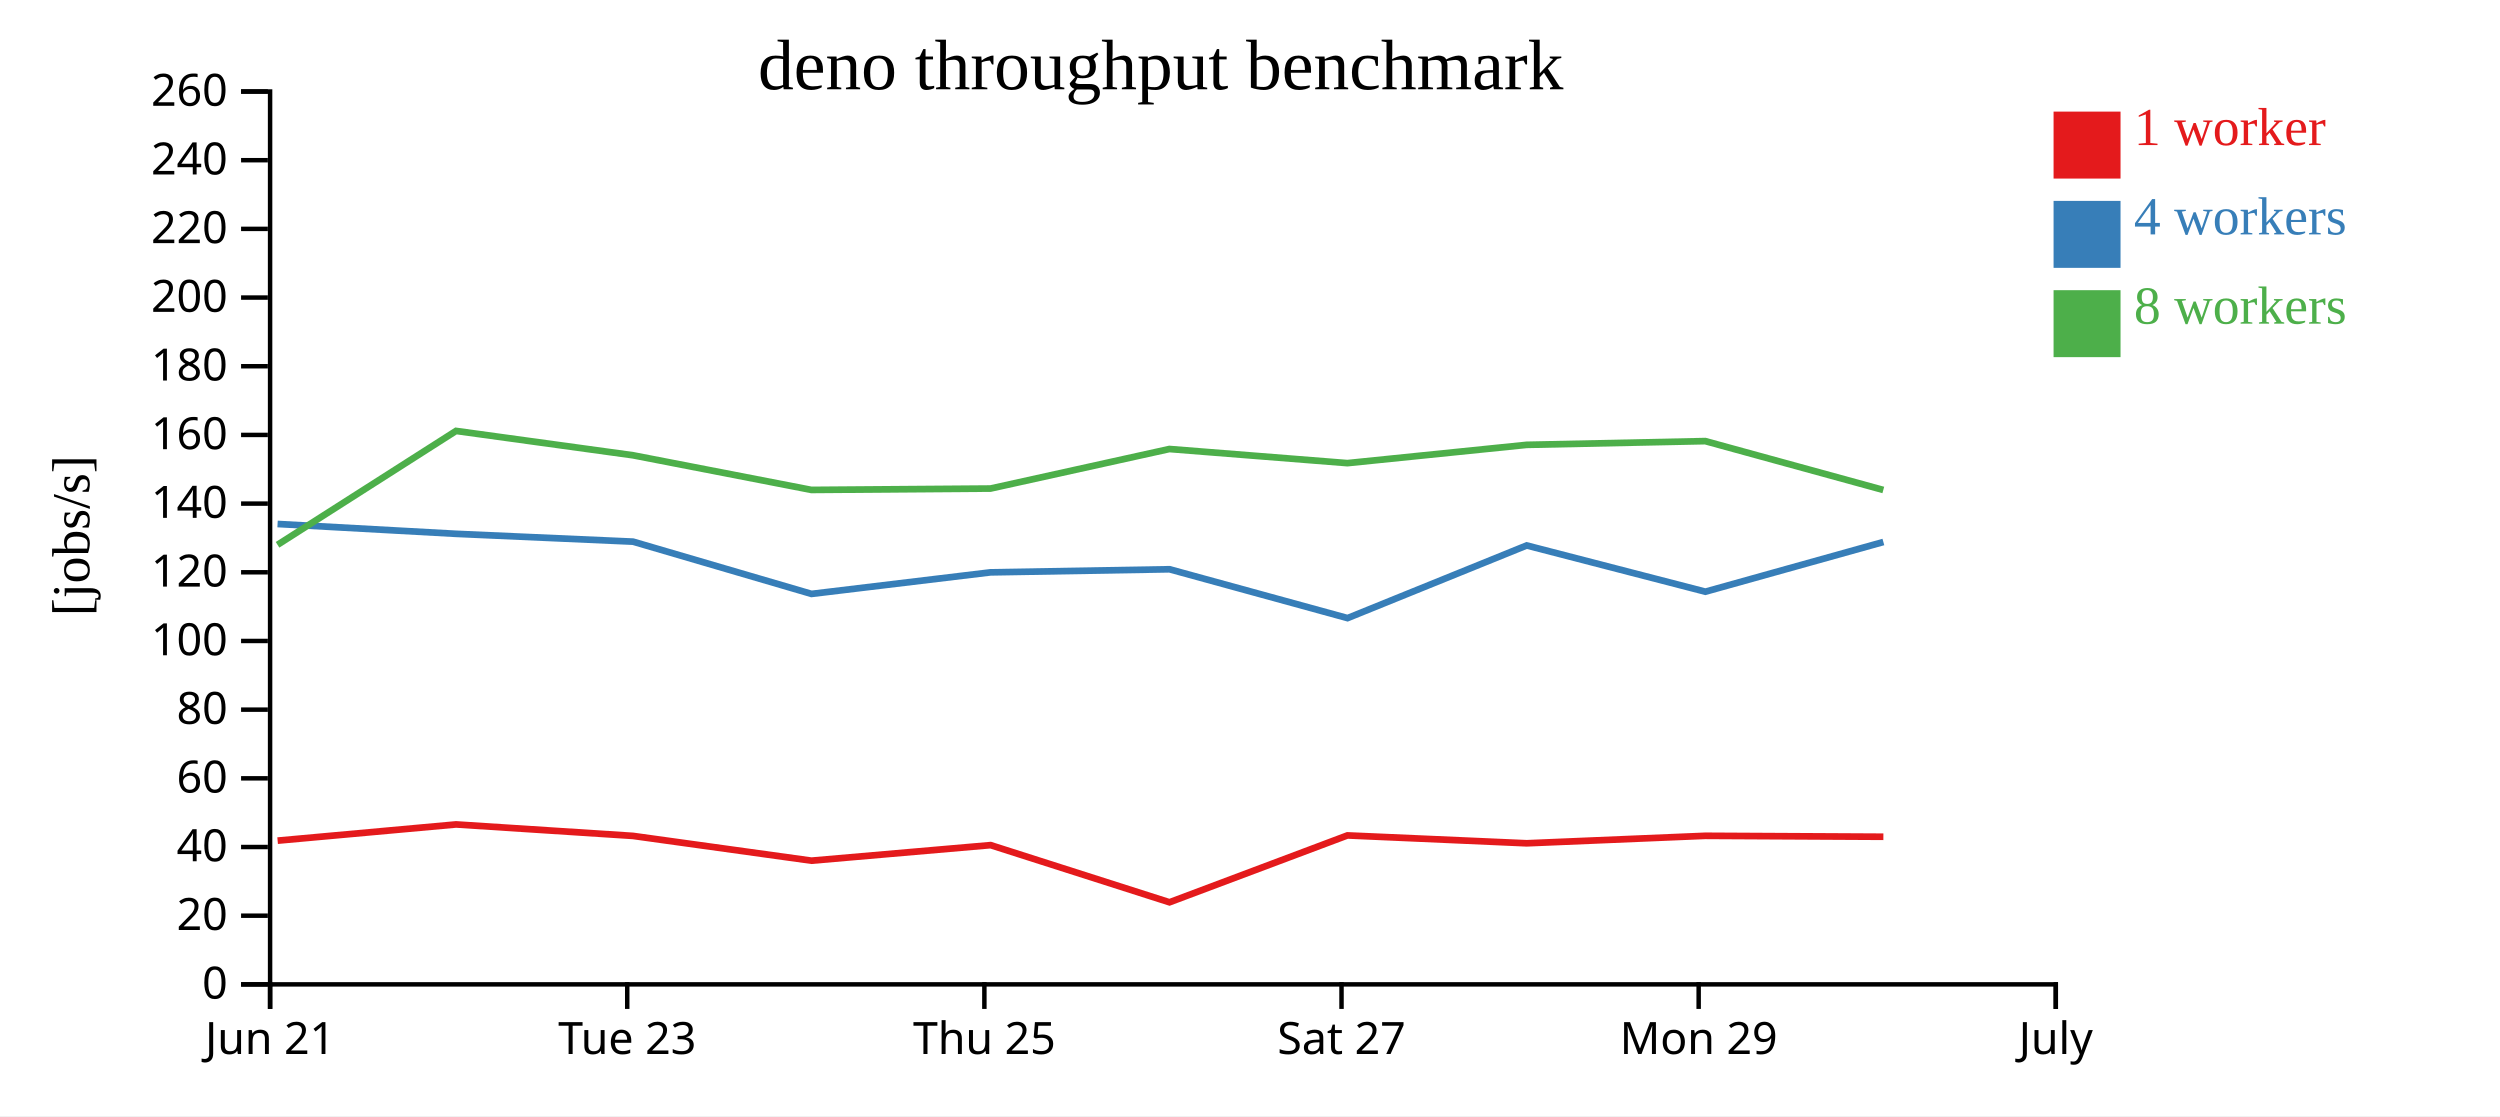
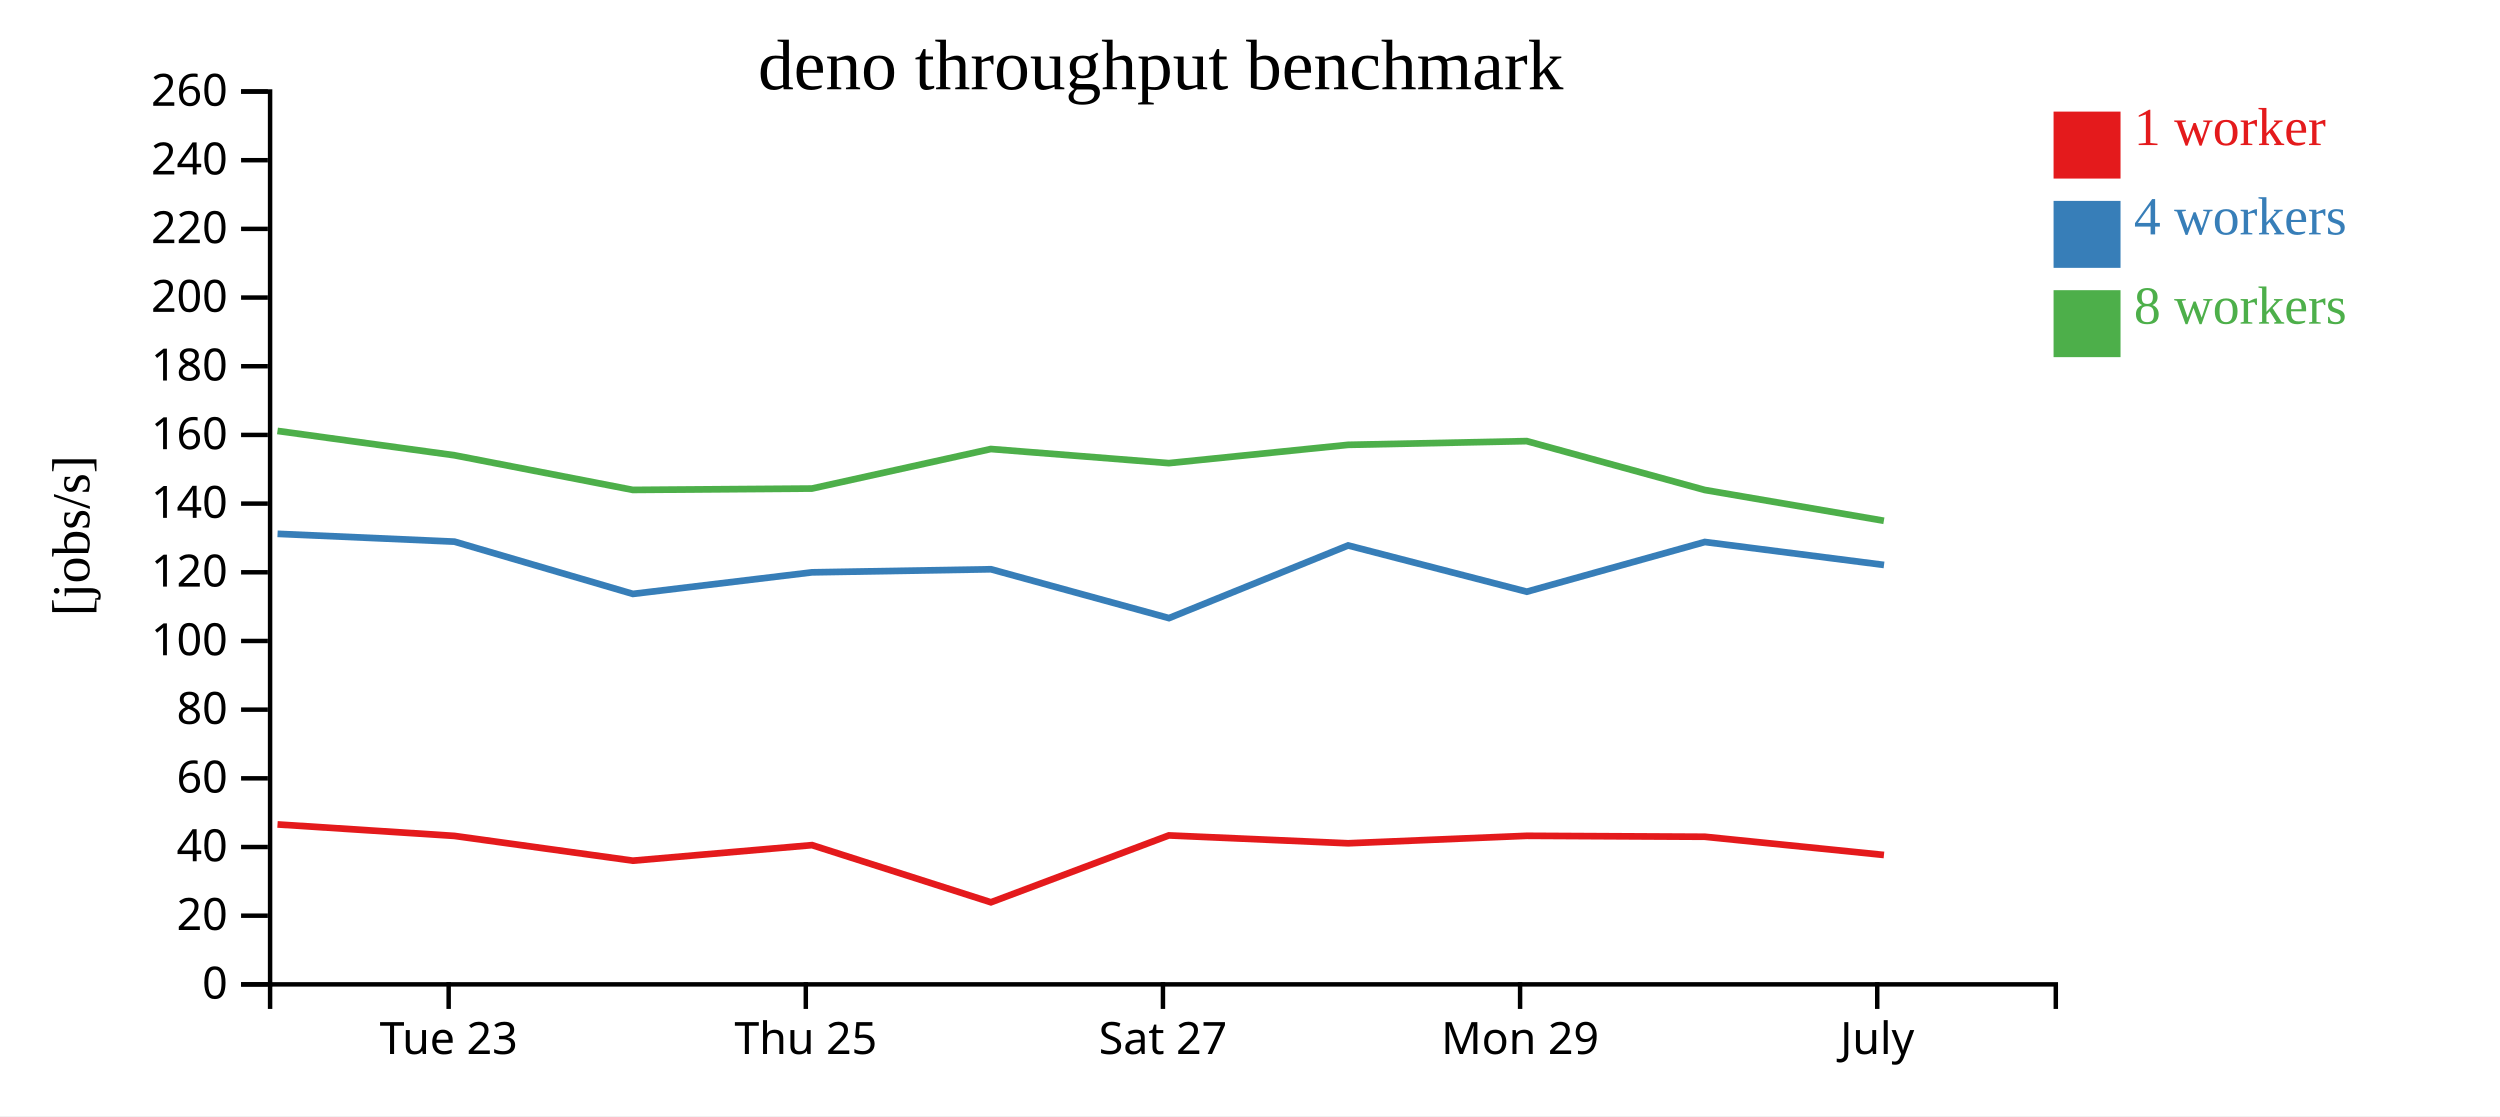
<svg xmlns="http://www.w3.org/2000/svg" width="560" height="250">
  <rect width="100%" height="100%" fill="white" />
  <g transform="translate(60,20)">
    <g transform="translate(0,200)" fill="none" font-size="10" font-family="sans-serif" text-anchor="middle">
      <path class="domain" stroke="currentColor" d="M0.5,6V0.5H400.5V6" />
-       <g class="tick" opacity="1" transform="translate(0.5,0)">
-         <line stroke="currentColor" y2="6" />
-         <text fill="currentColor" y="9" dy="0.71em">Jun 21</text>
-       </g>
-       <g class="tick" opacity="1" transform="translate(80.5,0)">
+       <g class="tick" opacity="1" transform="translate(40.5,0)">
        <line stroke="currentColor" y2="6" />
        <text fill="currentColor" y="9" dy="0.71em">Tue 23</text>
      </g>
-       <g class="tick" opacity="1" transform="translate(160.5,0)">
+       <g class="tick" opacity="1" transform="translate(120.5,0)">
        <line stroke="currentColor" y2="6" />
        <text fill="currentColor" y="9" dy="0.71em">Thu 25</text>
      </g>
-       <g class="tick" opacity="1" transform="translate(240.5,0)">
+       <g class="tick" opacity="1" transform="translate(200.5,0)">
        <line stroke="currentColor" y2="6" />
        <text fill="currentColor" y="9" dy="0.71em">Sat 27</text>
      </g>
-       <g class="tick" opacity="1" transform="translate(320.5,0)">
+       <g class="tick" opacity="1" transform="translate(280.5,0)">
        <line stroke="currentColor" y2="6" />
        <text fill="currentColor" y="9" dy="0.71em">Mon 29</text>
      </g>
-       <g class="tick" opacity="1" transform="translate(400.5,0)">
+       <g class="tick" opacity="1" transform="translate(360.5,0)">
        <line stroke="currentColor" y2="6" />
        <text fill="currentColor" y="9" dy="0.71em">July</text>
      </g>
    </g>
    <g fill="none" font-size="10" font-family="sans-serif" text-anchor="end">
      <path class="domain" stroke="currentColor" d="M-6,200.5H0.5V0.5H-6" />
      <g class="tick" opacity="1" transform="translate(0,200.5)">
        <line stroke="currentColor" x2="-6" />
        <text fill="currentColor" x="-9" dy="0.32em">0</text>
      </g>
      <g class="tick" opacity="1" transform="translate(0,185.1154)">
        <line stroke="currentColor" x2="-6" />
        <text fill="currentColor" x="-9" dy="0.32em">20</text>
      </g>
      <g class="tick" opacity="1" transform="translate(0,169.7308)">
        <line stroke="currentColor" x2="-6" />
        <text fill="currentColor" x="-9" dy="0.32em">40</text>
      </g>
      <g class="tick" opacity="1" transform="translate(0,154.3462)">
        <line stroke="currentColor" x2="-6" />
        <text fill="currentColor" x="-9" dy="0.32em">60</text>
      </g>
      <g class="tick" opacity="1" transform="translate(0,138.9615)">
        <line stroke="currentColor" x2="-6" />
        <text fill="currentColor" x="-9" dy="0.32em">80</text>
      </g>
      <g class="tick" opacity="1" transform="translate(0,123.5769)">
        <line stroke="currentColor" x2="-6" />
        <text fill="currentColor" x="-9" dy="0.32em">100</text>
      </g>
      <g class="tick" opacity="1" transform="translate(0,108.1923)">
        <line stroke="currentColor" x2="-6" />
        <text fill="currentColor" x="-9" dy="0.32em">120</text>
      </g>
      <g class="tick" opacity="1" transform="translate(0,92.80769)">
        <line stroke="currentColor" x2="-6" />
        <text fill="currentColor" x="-9" dy="0.32em">140</text>
      </g>
      <g class="tick" opacity="1" transform="translate(0,77.42308)">
        <line stroke="currentColor" x2="-6" />
        <text fill="currentColor" x="-9" dy="0.32em">160</text>
      </g>
      <g class="tick" opacity="1" transform="translate(0,62.03846)">
        <line stroke="currentColor" x2="-6" />
        <text fill="currentColor" x="-9" dy="0.32em">180</text>
      </g>
      <g class="tick" opacity="1" transform="translate(0,46.65385)">
        <line stroke="currentColor" x2="-6" />
        <text fill="currentColor" x="-9" dy="0.32em">200</text>
      </g>
      <g class="tick" opacity="1" transform="translate(0,31.26923)">
        <line stroke="currentColor" x2="-6" />
        <text fill="currentColor" x="-9" dy="0.32em">220</text>
      </g>
      <g class="tick" opacity="1" transform="translate(0,15.88462)">
        <line stroke="currentColor" x2="-6" />
        <text fill="currentColor" x="-9" dy="0.32em">240</text>
      </g>
      <g class="tick" opacity="1" transform="translate(0,0.5)">
        <line stroke="currentColor" x2="-6" />
        <text fill="currentColor" x="-9" dy="0.32em">260</text>
      </g>
    </g>
    <text text-anchor="middle" style="font-size: 12px" transform="rotate(-90)" y="-40" x="-100">[jobs/s]</text>
    <text text-anchor="middle" style="font-size: 16px" y="0" x="200">deno throughput benchmark</text>
-     <path class="line" fill="none" stroke="#e41a1c" stroke-width="1.5" d="M2.185,168.305L42.159,164.672L81.793,167.244L121.764,172.792L161.895,169.309L201.965,182.113L241.829,167.133L281.977,168.897L322.002,167.222L361.876,167.433" />
-     <path class="line" fill="none" stroke="#377eb8" stroke-width="1.5" d="M2.172,97.372L42.17,99.578L81.802,101.33L121.77,113.035L161.881,108.206L201.968,107.515L241.847,118.456L281.978,102.183L322.004,112.541L361.878,101.406" />
-     <path class="line" fill="none" stroke="#4daf4a" stroke-width="1.5" d="M2.167,102.034L42.152,76.528L81.791,81.984L121.754,89.742L161.87,89.436L201.942,80.579L241.815,83.743L281.969,79.645L321.976,78.81L361.86,89.753" />
+     <path class="line" fill="none" stroke="#e41a1c" stroke-width="1.5" d="M2.159,164.672L41.793,167.244L81.764,172.792L121.895,169.309L161.965,182.113L201.829,167.133L241.977,168.897L282.002,167.222L321.876,167.433L362.007,171.514" />
+     <path class="line" fill="none" stroke="#377eb8" stroke-width="1.5" d="M2.17,99.578L41.802,101.33L81.77,113.035L121.881,108.206L161.968,107.515L201.847,118.456L241.978,102.183L282.004,112.541L321.878,101.406L362.022,106.548" />
+     <path class="line" fill="none" stroke="#4daf4a" stroke-width="1.5" d="M2.152,76.528L41.791,81.984L81.754,89.742L121.87,89.436L161.942,80.579L201.815,83.743L241.969,79.645L281.976,78.81L321.86,89.753L361.99,96.655" />
    <rect class="dot" x="400" y="5" width="15" height="15" style="fill: #e41a1c;" />
    <rect class="dot" x="400" y="25" width="15" height="15" style="fill: #377eb8;" />
    <rect class="dot" x="400" y="45" width="15" height="15" style="fill: #4daf4a;" />
    <text class="label" x="418" y="12.5" style="fill: #e41a1c; alignment-baseline: middle;" text-anchor="left">1 worker</text>
    <text class="label" x="418" y="32.5" style="fill: #377eb8; alignment-baseline: middle;" text-anchor="left">4 workers</text>
    <text class="label" x="418" y="52.5" style="fill: #4daf4a; alignment-baseline: middle;" text-anchor="left">8 workers</text>
  </g>
</svg>
